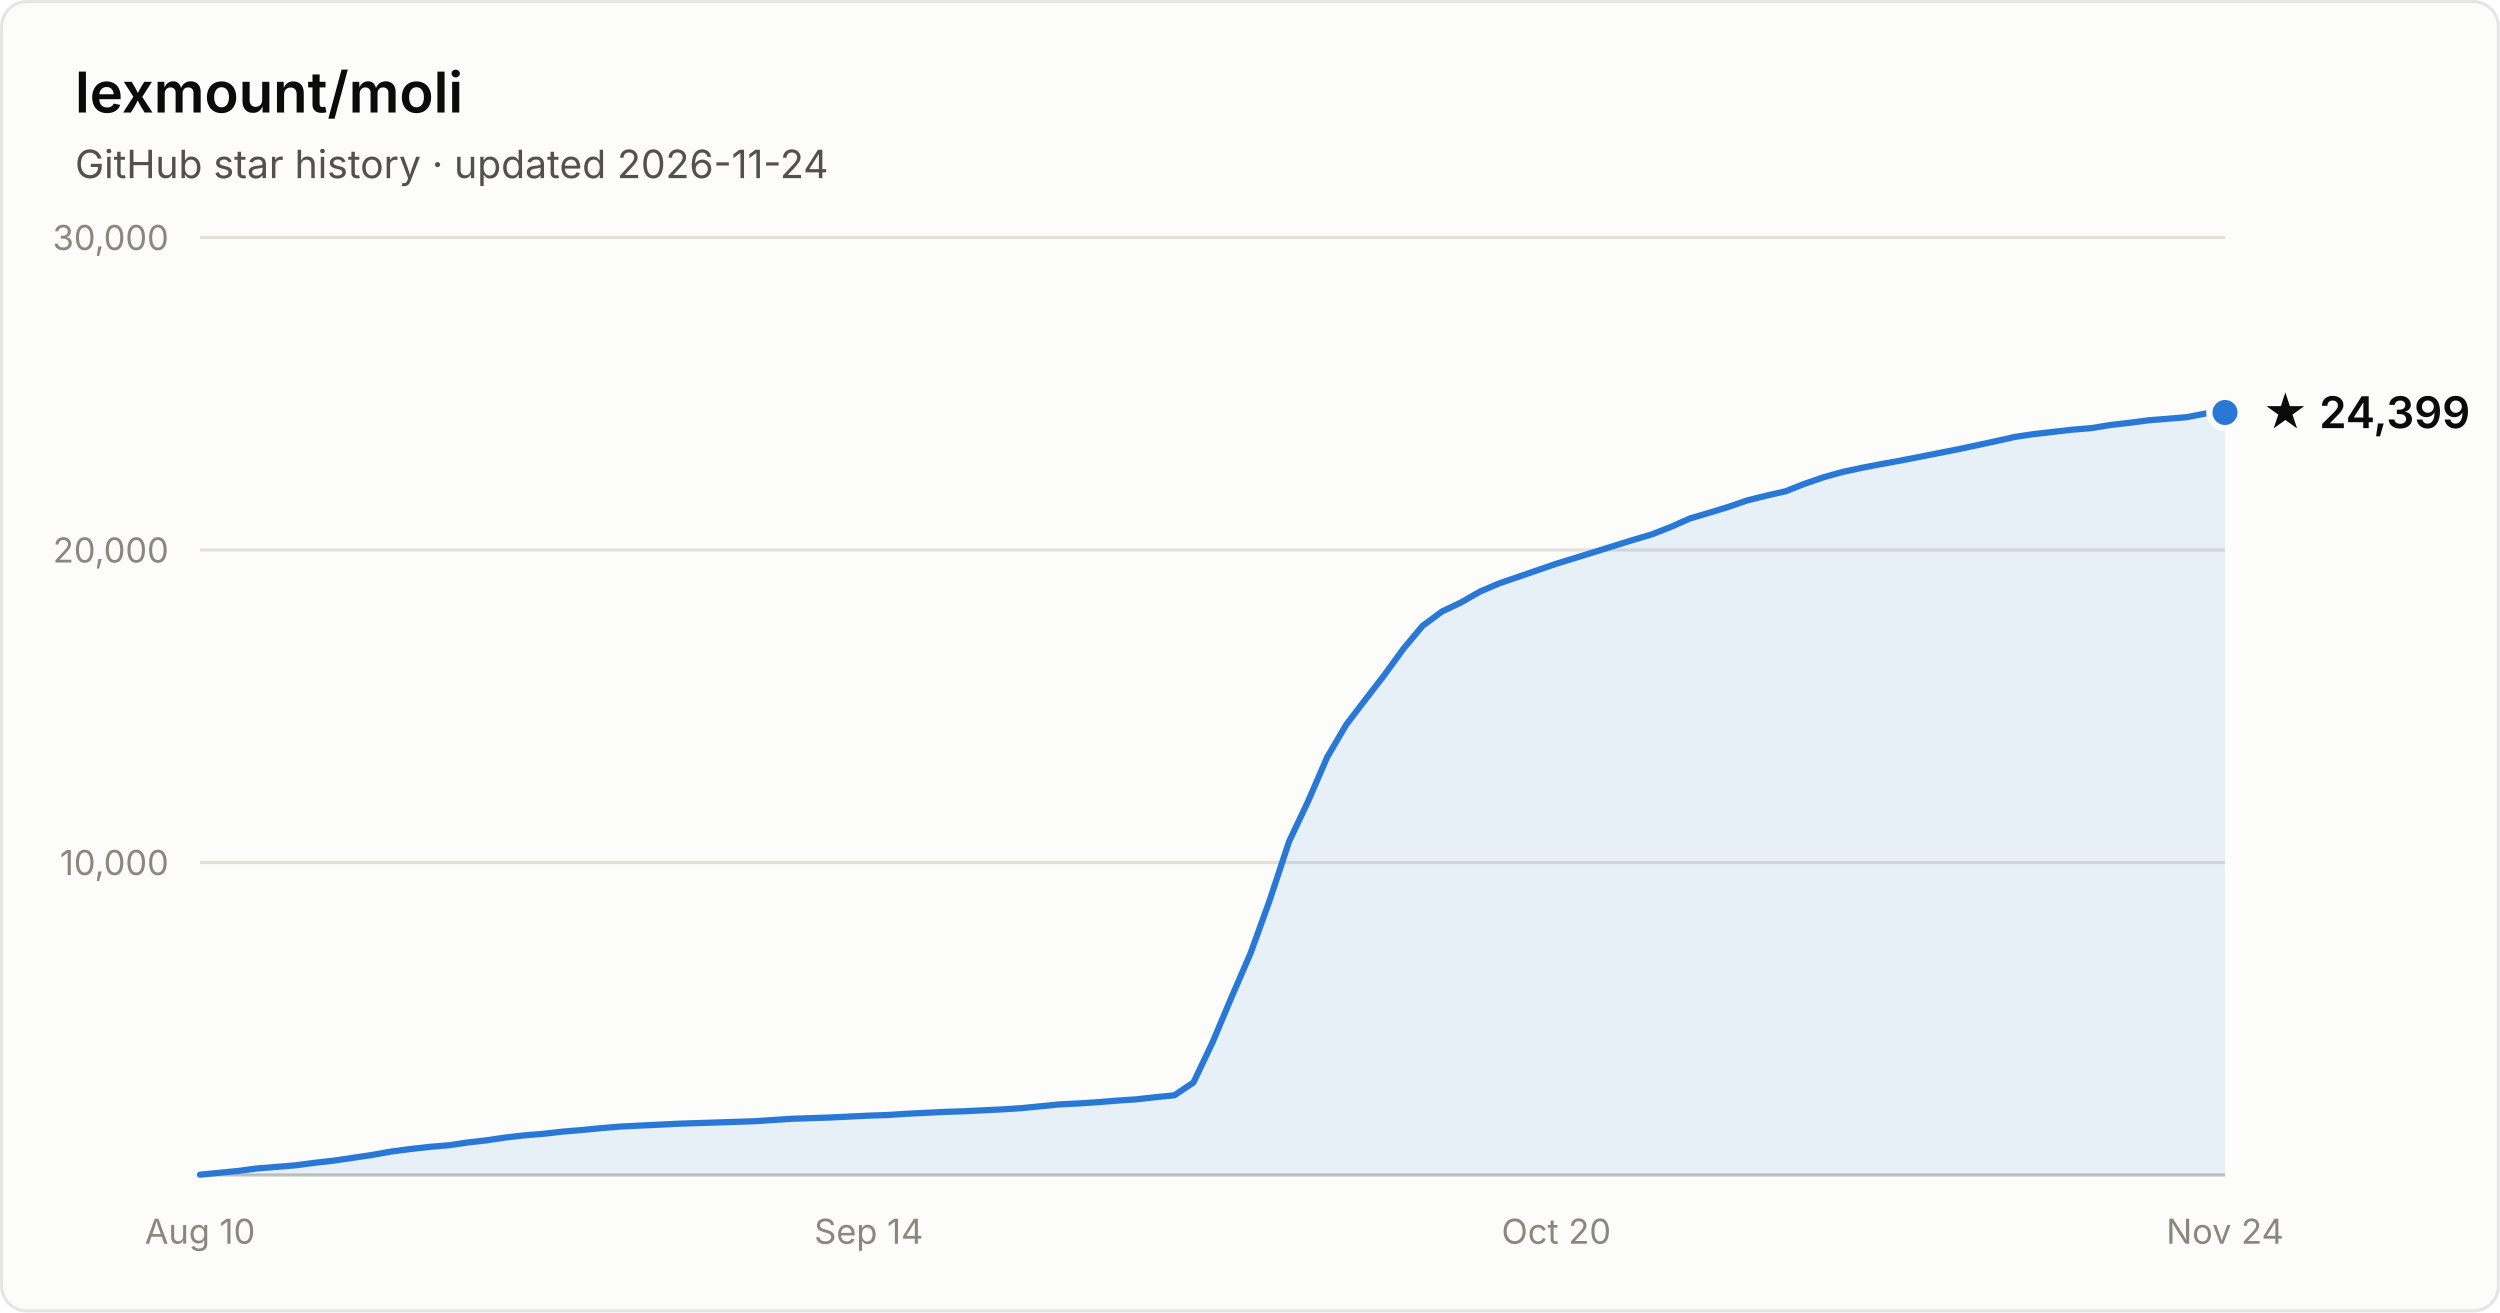
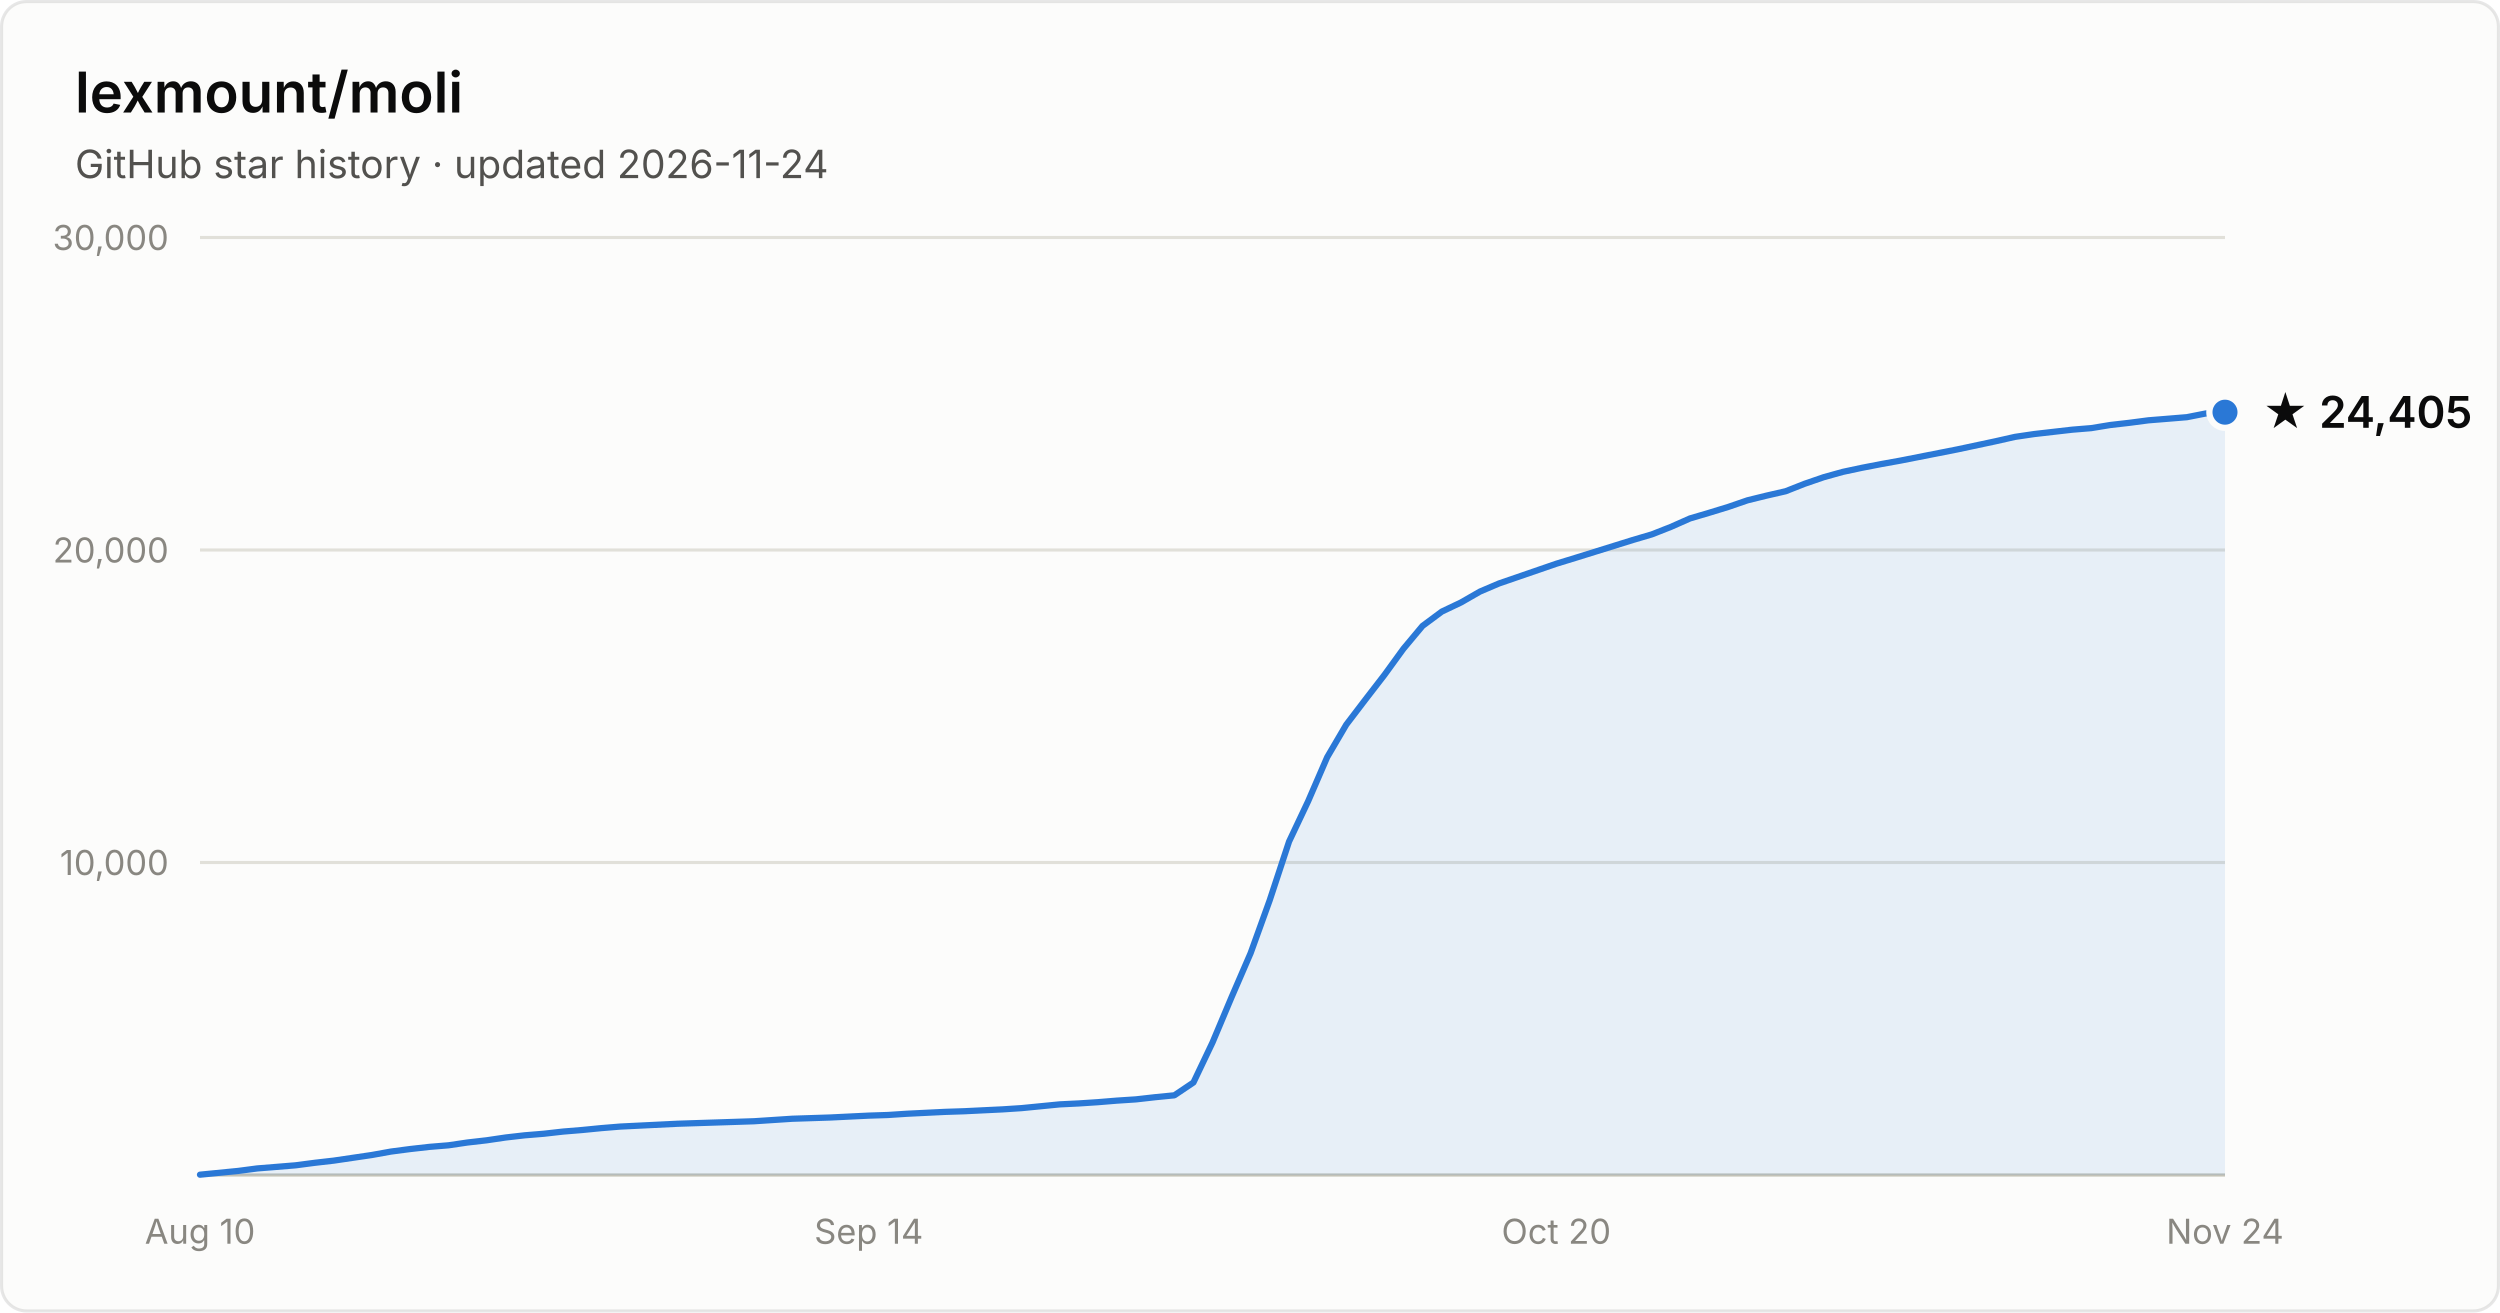
- <svg xmlns="http://www.w3.org/2000/svg" width="800" height="420" viewBox="0 0 800 420" font-family="system-ui, -apple-system, Segoe UI, sans-serif" role="img" aria-label="Star history of lexmount/moli: 24,399 stars as of 2026-11-24">
+ <svg xmlns="http://www.w3.org/2000/svg" width="800" height="420" viewBox="0 0 800 420" font-family="system-ui, -apple-system, Segoe UI, sans-serif" role="img" aria-label="Star history of lexmount/moli: 24,405 stars as of 2026-11-24">
  <rect x="0.5" y="0.5" width="799" height="419" rx="8" fill="#fcfcfb" stroke="rgba(11,11,11,0.10)" />
  <text x="24" y="36" fill="#0b0b0b" font-size="18" font-weight="600">lexmount/moli</text>
  <text x="24" y="57" fill="#52514e" font-size="12.5">GitHub star history · updated 2026-11-24</text>
  <line x1="64" y1="276.0" x2="712" y2="276.0" stroke="#e1e0d9" stroke-width="1" />
  <text x="54" y="280.0" text-anchor="end" fill="#898781" font-size="11" style="font-variant-numeric:tabular-nums">10,000</text>
  <line x1="64" y1="176.0" x2="712" y2="176.0" stroke="#e1e0d9" stroke-width="1" />
  <text x="54" y="180.0" text-anchor="end" fill="#898781" font-size="11" style="font-variant-numeric:tabular-nums">20,000</text>
  <line x1="64" y1="76.0" x2="712" y2="76.0" stroke="#e1e0d9" stroke-width="1" />
  <text x="54" y="80.0" text-anchor="end" fill="#898781" font-size="11" style="font-variant-numeric:tabular-nums">30,000</text>
  <line x1="64" y1="376" x2="712" y2="376" stroke="#c3c2b7" stroke-width="1" />
  <text x="64.0" y="398" text-anchor="middle" fill="#898781" font-size="11" style="font-variant-numeric:tabular-nums">Aug 10</text>
  <text x="278.0" y="398" text-anchor="middle" fill="#898781" font-size="11" style="font-variant-numeric:tabular-nums">Sep 14</text>
  <text x="498.0" y="398" text-anchor="middle" fill="#898781" font-size="11" style="font-variant-numeric:tabular-nums">Oct 20</text>
  <text x="712.0" y="398" text-anchor="middle" fill="#898781" font-size="11" style="font-variant-numeric:tabular-nums">Nov 24</text>
-   <path d="M64.0 375.9 L70.1 375.3 L76.2 374.7 L82.3 373.9 L88.5 373.4 L94.6 372.9 L100.7 372.1 L106.8 371.4 L112.9 370.5 L119.0 369.6 L125.1 368.5 L131.2 367.7 L137.4 367.0 L143.5 366.5 L149.6 365.6 L155.7 364.9 L161.8 364.0 L167.9 363.3 L174.0 362.8 L180.2 362.1 L186.3 361.6 L192.4 361.0 L198.5 360.5 L204.6 360.2 L210.7 359.9 L216.8 359.6 L222.9 359.4 L229.1 359.2 L235.2 359.0 L241.3 358.8 L247.4 358.4 L253.5 358.0 L259.6 357.8 L265.7 357.6 L271.8 357.3 L278.0 357.0 L284.1 356.8 L290.2 356.4 L296.3 356.1 L302.4 355.8 L308.5 355.6 L314.6 355.3 L320.8 355.0 L326.9 354.6 L333.0 354.0 L339.1 353.4 L345.2 353.1 L351.3 352.7 L357.4 352.2 L363.5 351.8 L369.7 351.1 L375.8 350.5 L381.9 346.4 L388.0 333.6 L394.1 319.1 L400.2 305.0 L406.3 288.1 L412.5 269.3 L418.6 256.4 L424.7 242.3 L430.8 231.9 L436.9 223.9 L443.0 216.0 L449.1 207.6 L455.2 200.3 L461.4 195.7 L467.5 192.8 L473.6 189.3 L479.7 186.7 L485.8 184.6 L491.9 182.5 L498.0 180.4 L504.2 178.5 L510.3 176.6 L516.4 174.7 L522.5 172.8 L528.6 171.0 L534.7 168.6 L540.8 165.9 L546.9 164.1 L553.1 162.2 L559.2 160.1 L565.3 158.6 L571.4 157.2 L577.5 154.8 L583.6 152.7 L589.7 151.0 L595.8 149.7 L602.0 148.5 L608.1 147.4 L614.2 146.2 L620.3 145.0 L626.4 143.8 L632.5 142.5 L638.6 141.2 L644.8 139.8 L650.9 138.9 L657.0 138.2 L663.1 137.5 L669.2 137.0 L675.3 136.0 L681.4 135.3 L687.5 134.5 L693.7 134.0 L699.8 133.5 L705.9 132.3 L712.0 132.0 L712.0 376 L64.0 376 Z" fill="#2a78d6" fill-opacity="0.1" />
-   <path d="M64.0 375.9 L70.1 375.3 L76.2 374.7 L82.3 373.9 L88.5 373.4 L94.6 372.9 L100.7 372.1 L106.8 371.4 L112.9 370.5 L119.0 369.6 L125.1 368.5 L131.2 367.7 L137.4 367.0 L143.5 366.5 L149.6 365.6 L155.7 364.9 L161.8 364.0 L167.9 363.3 L174.0 362.8 L180.2 362.1 L186.3 361.6 L192.4 361.0 L198.5 360.5 L204.6 360.2 L210.7 359.9 L216.8 359.6 L222.9 359.4 L229.1 359.2 L235.2 359.0 L241.3 358.8 L247.4 358.4 L253.5 358.0 L259.6 357.8 L265.7 357.6 L271.8 357.3 L278.0 357.0 L284.1 356.8 L290.2 356.4 L296.3 356.1 L302.4 355.8 L308.5 355.6 L314.6 355.3 L320.8 355.0 L326.9 354.6 L333.0 354.0 L339.1 353.4 L345.2 353.1 L351.3 352.7 L357.4 352.2 L363.5 351.8 L369.7 351.1 L375.8 350.5 L381.9 346.4 L388.0 333.6 L394.1 319.1 L400.2 305.0 L406.3 288.1 L412.5 269.3 L418.6 256.4 L424.7 242.3 L430.8 231.9 L436.9 223.9 L443.0 216.0 L449.1 207.6 L455.2 200.3 L461.4 195.7 L467.5 192.8 L473.6 189.3 L479.7 186.7 L485.8 184.6 L491.9 182.5 L498.0 180.4 L504.2 178.5 L510.3 176.6 L516.4 174.7 L522.5 172.8 L528.6 171.0 L534.7 168.6 L540.8 165.9 L546.9 164.1 L553.1 162.2 L559.2 160.1 L565.3 158.6 L571.4 157.2 L577.5 154.8 L583.6 152.7 L589.7 151.0 L595.8 149.7 L602.0 148.5 L608.1 147.4 L614.2 146.2 L620.3 145.0 L626.4 143.8 L632.5 142.5 L638.6 141.2 L644.8 139.8 L650.9 138.9 L657.0 138.2 L663.1 137.5 L669.2 137.0 L675.3 136.0 L681.4 135.3 L687.5 134.5 L693.7 134.0 L699.8 133.5 L705.9 132.3 L712.0 132.0" fill="none" stroke="#2a78d6" stroke-width="2" stroke-linejoin="round" stroke-linecap="round" />
-   <circle cx="712.0" cy="132.0" r="5" fill="#2a78d6" stroke="#fcfcfb" stroke-width="2" />
-   <text x="724.0" y="137.0" fill="#0b0b0b" font-size="14" font-weight="600">★ 24,399</text>
+   <path d="M64.0 375.9 L70.1 375.3 L76.2 374.7 L82.3 373.9 L88.5 373.4 L94.6 372.9 L100.7 372.1 L106.8 371.4 L112.9 370.5 L119.0 369.6 L125.1 368.5 L131.2 367.7 L137.4 367.0 L143.5 366.5 L149.6 365.6 L155.7 364.9 L161.8 364.0 L167.9 363.3 L174.0 362.8 L180.2 362.1 L186.3 361.6 L192.4 361.0 L198.5 360.5 L204.6 360.2 L210.7 359.9 L216.8 359.6 L222.9 359.4 L229.1 359.2 L235.2 359.0 L241.3 358.8 L247.4 358.4 L253.5 358.0 L259.6 357.8 L265.7 357.6 L271.8 357.3 L278.0 357.0 L284.1 356.8 L290.2 356.4 L296.3 356.1 L302.4 355.8 L308.5 355.6 L314.6 355.3 L320.8 355.0 L326.9 354.6 L333.0 354.0 L339.1 353.4 L345.2 353.1 L351.3 352.7 L357.4 352.2 L363.5 351.8 L369.7 351.1 L375.8 350.5 L381.9 346.4 L388.0 333.6 L394.1 319.1 L400.2 305.0 L406.3 288.1 L412.5 269.3 L418.6 256.4 L424.7 242.3 L430.8 231.9 L436.9 223.9 L443.0 216.0 L449.1 207.6 L455.2 200.3 L461.4 195.7 L467.5 192.8 L473.6 189.3 L479.7 186.7 L485.8 184.6 L491.9 182.5 L498.0 180.4 L504.2 178.5 L510.3 176.6 L516.4 174.7 L522.5 172.8 L528.6 171.0 L534.7 168.6 L540.8 165.9 L546.9 164.1 L553.1 162.2 L559.2 160.1 L565.3 158.6 L571.4 157.2 L577.5 154.8 L583.6 152.7 L589.7 151.0 L595.8 149.7 L602.0 148.5 L608.1 147.4 L614.2 146.2 L620.3 145.0 L626.4 143.8 L632.5 142.5 L638.6 141.2 L644.8 139.8 L650.9 138.9 L657.0 138.2 L663.1 137.5 L669.2 137.0 L675.3 136.0 L681.4 135.3 L687.5 134.5 L693.7 134.0 L699.8 133.5 L705.9 132.3 L712.0 131.9 L712.0 376 L64.0 376 Z" fill="#2a78d6" fill-opacity="0.1" />
+   <path d="M64.0 375.9 L70.1 375.3 L76.2 374.7 L82.3 373.9 L88.5 373.4 L94.6 372.9 L100.7 372.1 L106.8 371.4 L112.9 370.5 L119.0 369.6 L125.1 368.5 L131.2 367.7 L137.4 367.0 L143.5 366.5 L149.6 365.6 L155.7 364.9 L161.8 364.0 L167.9 363.3 L174.0 362.8 L180.2 362.1 L186.3 361.6 L192.4 361.0 L198.5 360.5 L204.6 360.2 L210.7 359.9 L216.8 359.6 L222.9 359.4 L229.1 359.2 L235.2 359.0 L241.3 358.8 L247.4 358.4 L253.5 358.0 L259.6 357.8 L265.7 357.6 L271.8 357.3 L278.0 357.0 L284.1 356.8 L290.2 356.4 L296.3 356.1 L302.4 355.8 L308.5 355.6 L314.6 355.3 L320.8 355.0 L326.9 354.6 L333.0 354.0 L339.1 353.4 L345.2 353.1 L351.3 352.7 L357.4 352.2 L363.5 351.8 L369.7 351.1 L375.8 350.5 L381.9 346.4 L388.0 333.6 L394.1 319.1 L400.2 305.0 L406.3 288.1 L412.5 269.3 L418.6 256.4 L424.7 242.3 L430.8 231.9 L436.9 223.9 L443.0 216.0 L449.1 207.6 L455.2 200.3 L461.4 195.7 L467.5 192.8 L473.6 189.3 L479.7 186.7 L485.8 184.6 L491.9 182.5 L498.0 180.4 L504.2 178.5 L510.3 176.6 L516.4 174.7 L522.5 172.8 L528.6 171.0 L534.7 168.6 L540.8 165.9 L546.9 164.1 L553.1 162.2 L559.2 160.1 L565.3 158.6 L571.4 157.2 L577.5 154.8 L583.6 152.7 L589.7 151.0 L595.8 149.7 L602.0 148.5 L608.1 147.4 L614.2 146.2 L620.3 145.0 L626.4 143.8 L632.5 142.5 L638.6 141.2 L644.8 139.8 L650.9 138.9 L657.0 138.2 L663.1 137.5 L669.2 137.0 L675.3 136.0 L681.4 135.3 L687.5 134.5 L693.7 134.0 L699.8 133.5 L705.9 132.3 L712.0 131.9" fill="none" stroke="#2a78d6" stroke-width="2" stroke-linejoin="round" stroke-linecap="round" />
+   <circle cx="712.0" cy="131.9" r="5" fill="#2a78d6" stroke="#fcfcfb" stroke-width="2" />
+   <text x="724.0" y="136.9" fill="#0b0b0b" font-size="14" font-weight="600">★ 24,405</text>
</svg>
